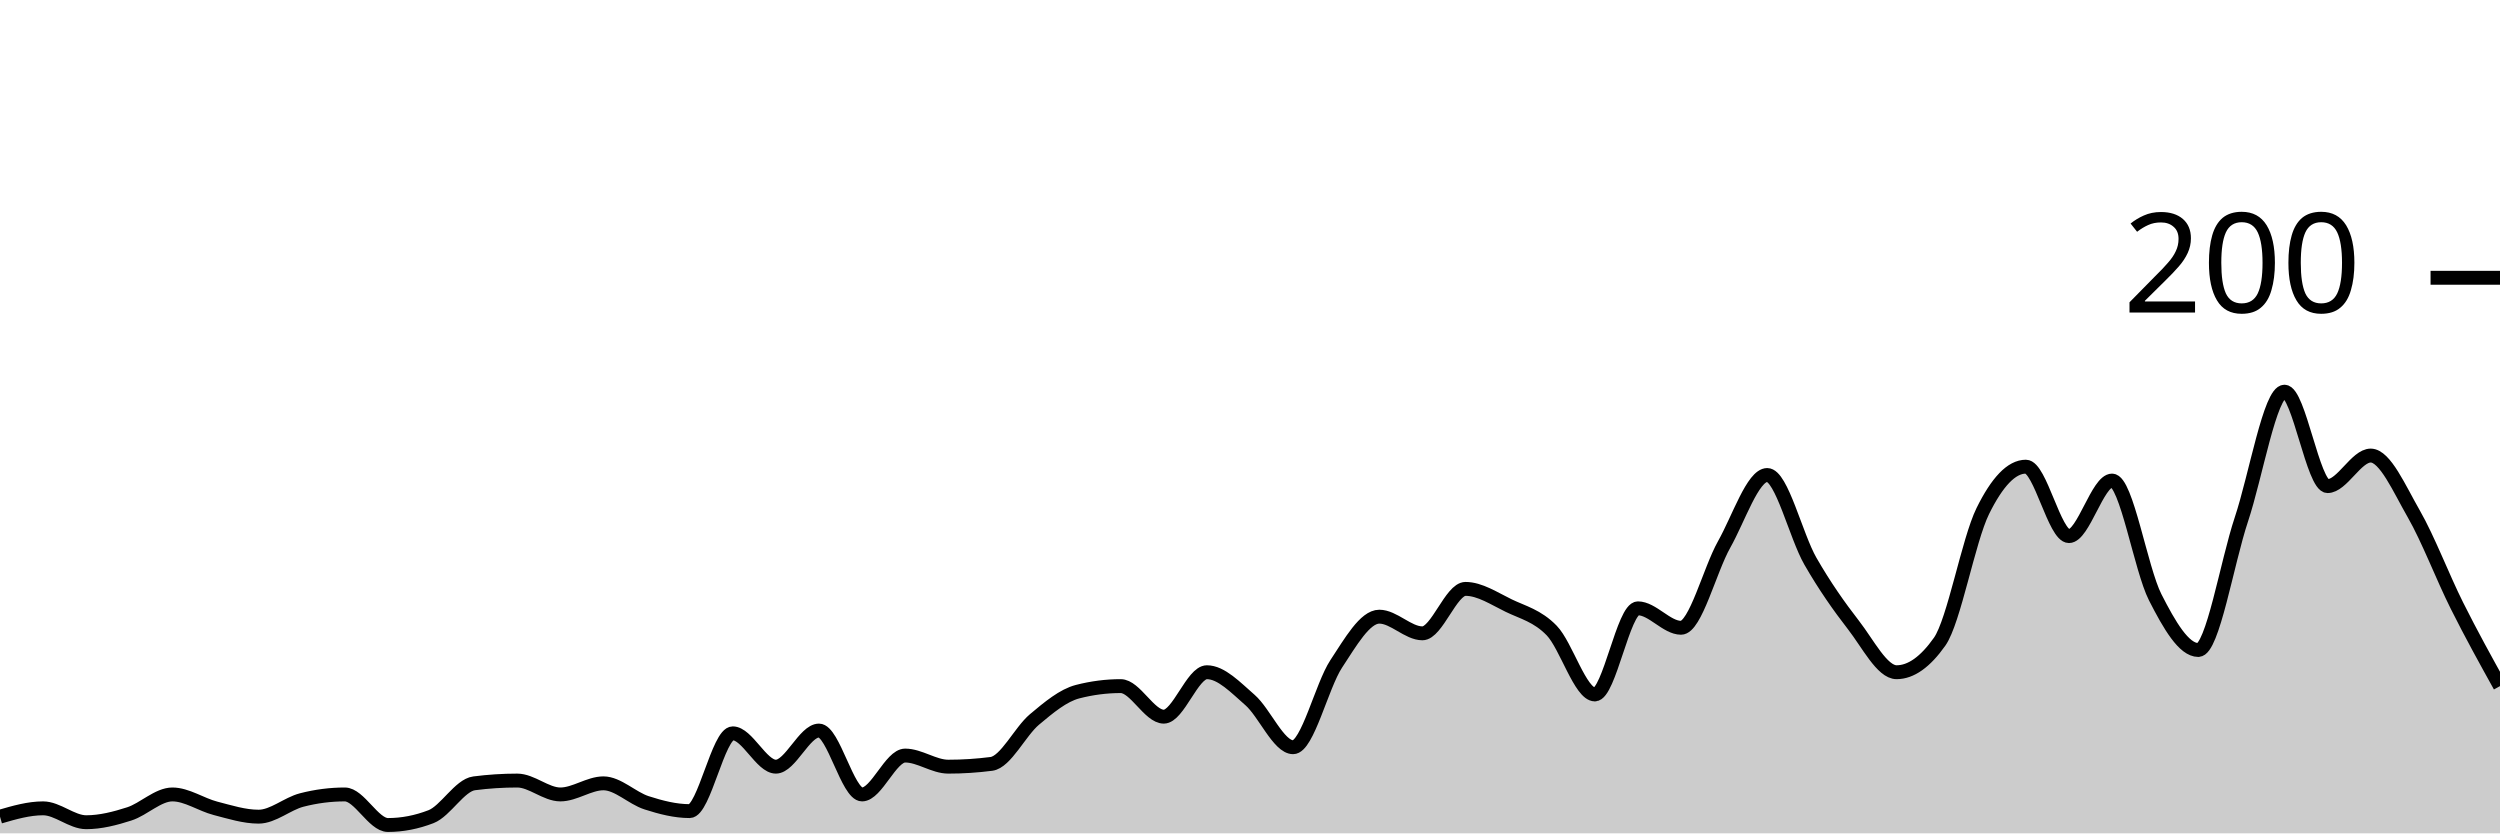
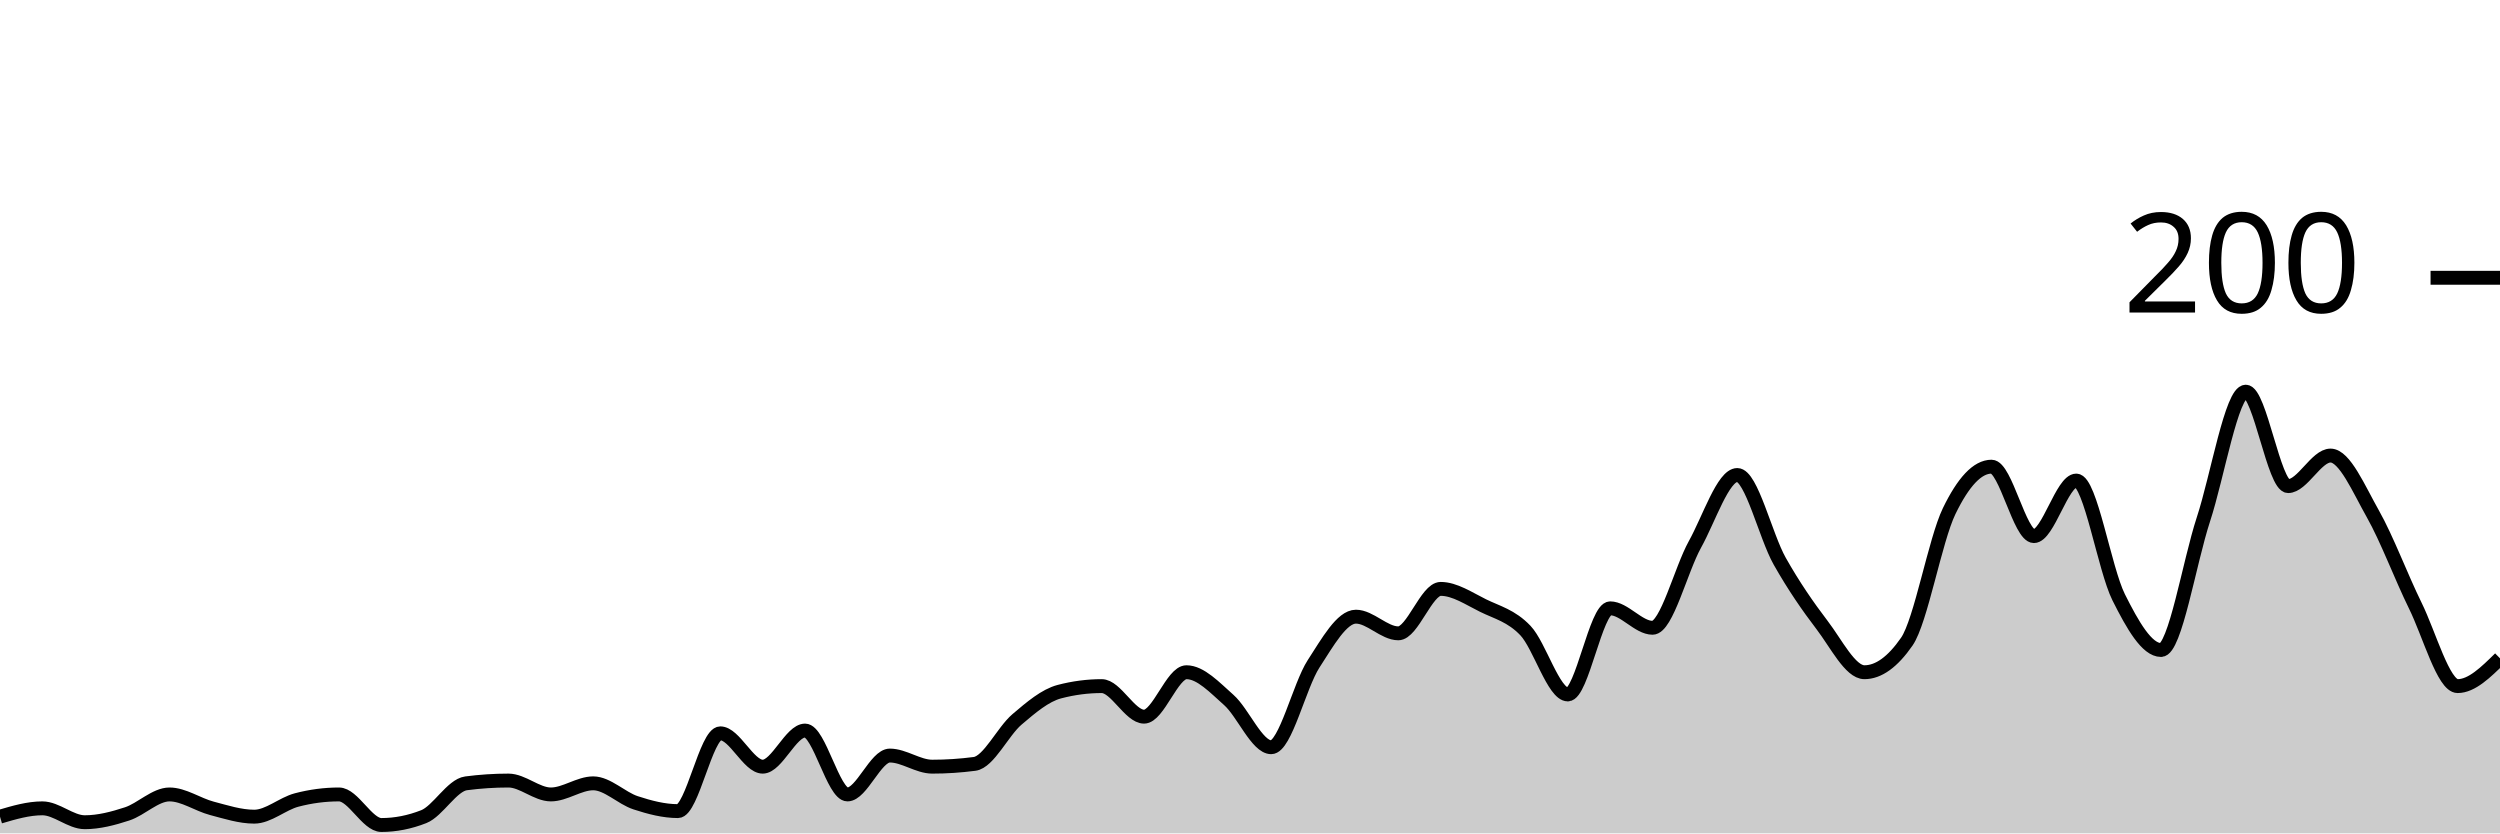
<svg xmlns="http://www.w3.org/2000/svg" viewBox="0 0 180 60">
  <g transform="translate(0,20)">
-     <path class="area" fill="rgba(0, 0, 0, 0.2)" d="M0,38.8C1.034,38.5,2.069,38.2,3.103,38.2C4.138,38.2,5.172,39.2,6.207,39.2C7.241,39.2,8.276,38.933,9.31,38.6C10.345,38.267,11.379,37.2,12.414,37.2C13.448,37.2,14.483,37.933,15.517,38.2C16.552,38.467,17.586,38.8,18.621,38.8C19.655,38.8,20.69,37.867,21.724,37.6C22.759,37.333,23.793,37.2,24.828,37.2C25.862,37.2,26.897,39.4,27.931,39.4C28.966,39.4,30,39.2,31.034,38.8C32.069,38.4,33.103,36.533,34.138,36.4C35.172,36.267,36.207,36.2,37.241,36.2C38.276,36.2,39.31,37.2,40.345,37.2C41.379,37.2,42.414,36.4,43.448,36.4C44.483,36.4,45.517,37.467,46.552,37.8C47.586,38.133,48.621,38.4,49.655,38.4C50.69,38.4,51.724,32.8,52.759,32.8C53.793,32.8,54.828,35.2,55.862,35.2C56.897,35.2,57.931,32.6,58.966,32.6C60,32.6,61.034,37.2,62.069,37.2C63.103,37.2,64.138,34.4,65.172,34.4C66.207,34.4,67.241,35.2,68.276,35.2C69.31,35.2,70.345,35.133,71.379,35C72.414,34.867,73.448,32.667,74.483,31.8C75.517,30.933,76.552,30.067,77.586,29.8C78.621,29.533,79.655,29.4,80.69,29.4C81.724,29.4,82.759,31.6,83.793,31.6C84.828,31.6,85.862,28.4,86.897,28.4C87.931,28.4,88.966,29.5,90,30.4C91.034,31.3,92.069,33.8,93.103,33.8C94.138,33.8,95.172,29.367,96.207,27.8C97.241,26.233,98.276,24.4,99.31,24.4C100.345,24.4,101.379,25.6,102.414,25.6C103.448,25.6,104.483,22.4,105.517,22.4C106.552,22.4,107.586,23.1,108.621,23.6C109.655,24.1,110.69,24.333,111.724,25.4C112.759,26.467,113.793,30,114.828,30C115.862,30,116.897,23.8,117.931,23.8C118.966,23.8,120,25.2,121.034,25.2C122.069,25.2,123.103,21.033,124.138,19.2C125.172,17.367,126.207,14.2,127.241,14.2C128.276,14.2,129.31,18.6,130.345,20.4C131.379,22.2,132.414,23.667,133.448,25C134.483,26.333,135.517,28.4,136.552,28.4C137.586,28.4,138.621,27.667,139.655,26.2C140.69,24.733,141.724,18.9,142.759,16.8C143.793,14.7,144.828,13.6,145.862,13.6C146.897,13.6,147.931,18.6,148.966,18.6C150,18.6,151.034,14.6,152.069,14.6C153.103,14.6,154.138,20.967,155.172,23C156.207,25.033,157.241,26.8,158.276,26.8C159.31,26.8,160.345,20.5,161.379,17.4C162.414,14.3,163.448,8.2,164.483,8.2C165.517,8.2,166.552,15,167.586,15C168.621,15,169.655,12.8,170.69,12.8C171.724,12.8,172.759,15.2,173.793,17C174.828,18.8,175.862,21.533,176.897,23.6C177.931,25.667,178.966,27.533,180,29.4L180,40C178.966,40,177.931,40,176.897,40C175.862,40,174.828,40,173.793,40C172.759,40,171.724,40,170.69,40C169.655,40,168.621,40,167.586,40C166.552,40,165.517,40,164.483,40C163.448,40,162.414,40,161.379,40C160.345,40,159.31,40,158.276,40C157.241,40,156.207,40,155.172,40C154.138,40,153.103,40,152.069,40C151.034,40,150,40,148.966,40C147.931,40,146.897,40,145.862,40C144.828,40,143.793,40,142.759,40C141.724,40,140.69,40,139.655,40C138.621,40,137.586,40,136.552,40C135.517,40,134.483,40,133.448,40C132.414,40,131.379,40,130.345,40C129.31,40,128.276,40,127.241,40C126.207,40,125.172,40,124.138,40C123.103,40,122.069,40,121.034,40C120,40,118.966,40,117.931,40C116.897,40,115.862,40,114.828,40C113.793,40,112.759,40,111.724,40C110.69,40,109.655,40,108.621,40C107.586,40,106.552,40,105.517,40C104.483,40,103.448,40,102.414,40C101.379,40,100.345,40,99.31,40C98.276,40,97.241,40,96.207,40C95.172,40,94.138,40,93.103,40C92.069,40,91.034,40,90,40C88.966,40,87.931,40,86.897,40C85.862,40,84.828,40,83.793,40C82.759,40,81.724,40,80.69,40C79.655,40,78.621,40,77.586,40C76.552,40,75.517,40,74.483,40C73.448,40,72.414,40,71.379,40C70.345,40,69.31,40,68.276,40C67.241,40,66.207,40,65.172,40C64.138,40,63.103,40,62.069,40C61.034,40,60,40,58.966,40C57.931,40,56.897,40,55.862,40C54.828,40,53.793,40,52.759,40C51.724,40,50.69,40,49.655,40C48.621,40,47.586,40,46.552,40C45.517,40,44.483,40,43.448,40C42.414,40,41.379,40,40.345,40C39.31,40,38.276,40,37.241,40C36.207,40,35.172,40,34.138,40C33.103,40,32.069,40,31.034,40C30,40,28.966,40,27.931,40C26.897,40,25.862,40,24.828,40C23.793,40,22.759,40,21.724,40C20.69,40,19.655,40,18.621,40C17.586,40,16.552,40,15.517,40C14.483,40,13.448,40,12.414,40C11.379,40,10.345,40,9.31,40C8.276,40,7.241,40,6.207,40C5.172,40,4.138,40,3.103,40C2.069,40,1.034,40,0,40Z" />
-     <path class="line" stroke="black" fill="none" d="M0,38.8C1.034,38.5,2.069,38.2,3.103,38.2C4.138,38.2,5.172,39.2,6.207,39.2C7.241,39.2,8.276,38.933,9.31,38.6C10.345,38.267,11.379,37.2,12.414,37.2C13.448,37.2,14.483,37.933,15.517,38.2C16.552,38.467,17.586,38.8,18.621,38.8C19.655,38.8,20.69,37.867,21.724,37.6C22.759,37.333,23.793,37.2,24.828,37.2C25.862,37.2,26.897,39.4,27.931,39.4C28.966,39.4,30,39.2,31.034,38.8C32.069,38.4,33.103,36.533,34.138,36.4C35.172,36.267,36.207,36.2,37.241,36.2C38.276,36.2,39.31,37.2,40.345,37.2C41.379,37.2,42.414,36.4,43.448,36.4C44.483,36.4,45.517,37.467,46.552,37.8C47.586,38.133,48.621,38.4,49.655,38.4C50.69,38.4,51.724,32.8,52.759,32.8C53.793,32.8,54.828,35.2,55.862,35.2C56.897,35.2,57.931,32.6,58.966,32.6C60,32.6,61.034,37.2,62.069,37.2C63.103,37.2,64.138,34.4,65.172,34.4C66.207,34.4,67.241,35.2,68.276,35.2C69.31,35.2,70.345,35.133,71.379,35C72.414,34.867,73.448,32.667,74.483,31.8C75.517,30.933,76.552,30.067,77.586,29.8C78.621,29.533,79.655,29.4,80.69,29.4C81.724,29.4,82.759,31.6,83.793,31.6C84.828,31.6,85.862,28.4,86.897,28.4C87.931,28.4,88.966,29.5,90,30.4C91.034,31.3,92.069,33.8,93.103,33.8C94.138,33.8,95.172,29.367,96.207,27.8C97.241,26.233,98.276,24.4,99.31,24.4C100.345,24.4,101.379,25.6,102.414,25.6C103.448,25.6,104.483,22.4,105.517,22.4C106.552,22.4,107.586,23.1,108.621,23.6C109.655,24.1,110.69,24.333,111.724,25.4C112.759,26.467,113.793,30,114.828,30C115.862,30,116.897,23.8,117.931,23.8C118.966,23.8,120,25.2,121.034,25.2C122.069,25.2,123.103,21.033,124.138,19.2C125.172,17.367,126.207,14.2,127.241,14.2C128.276,14.2,129.31,18.6,130.345,20.4C131.379,22.2,132.414,23.667,133.448,25C134.483,26.333,135.517,28.4,136.552,28.4C137.586,28.4,138.621,27.667,139.655,26.2C140.69,24.733,141.724,18.9,142.759,16.8C143.793,14.7,144.828,13.6,145.862,13.6C146.897,13.6,147.931,18.6,148.966,18.6C150,18.6,151.034,14.6,152.069,14.6C153.103,14.6,154.138,20.967,155.172,23C156.207,25.033,157.241,26.8,158.276,26.8C159.31,26.8,160.345,20.5,161.379,17.4C162.414,14.3,163.448,8.2,164.483,8.2C165.517,8.2,166.552,15,167.586,15C168.621,15,169.655,12.8,170.69,12.8C171.724,12.8,172.759,15.2,173.793,17C174.828,18.8,175.862,21.533,176.897,23.6C177.931,25.667,178.966,27.533,180,29.4" />
+     <path class="area" fill="rgba(0, 0, 0, 0.2)" d="M0,38.8C1.017,38.5,2.034,38.2,3.051,38.2C4.068,38.2,5.085,39.2,6.102,39.2C7.119,39.2,8.136,38.933,9.153,38.6C10.169,38.267,11.186,37.2,12.203,37.2C13.22,37.2,14.237,37.933,15.254,38.2C16.271,38.467,17.288,38.8,18.305,38.8C19.322,38.8,20.339,37.867,21.356,37.6C22.373,37.333,23.39,37.2,24.407,37.2C25.424,37.2,26.441,39.4,27.458,39.4C28.475,39.4,29.492,39.2,30.508,38.8C31.525,38.4,32.542,36.533,33.559,36.4C34.576,36.267,35.593,36.2,36.61,36.2C37.627,36.2,38.644,37.2,39.661,37.2C40.678,37.2,41.695,36.4,42.712,36.4C43.729,36.4,44.746,37.467,45.763,37.8C46.78,38.133,47.797,38.4,48.814,38.4C49.831,38.4,50.847,32.8,51.864,32.8C52.881,32.8,53.898,35.2,54.915,35.2C55.932,35.2,56.949,32.6,57.966,32.6C58.983,32.6,60,37.2,61.017,37.2C62.034,37.2,63.051,34.4,64.068,34.4C65.085,34.4,66.102,35.2,67.119,35.2C68.136,35.2,69.153,35.133,70.169,35C71.186,34.867,72.203,32.667,73.22,31.8C74.237,30.933,75.254,30.067,76.271,29.8C77.288,29.533,78.305,29.4,79.322,29.4C80.339,29.4,81.356,31.6,82.373,31.6C83.39,31.6,84.407,28.4,85.424,28.4C86.441,28.4,87.458,29.5,88.475,30.4C89.492,31.3,90.508,33.8,91.525,33.8C92.542,33.8,93.559,29.367,94.576,27.8C95.593,26.233,96.61,24.4,97.627,24.4C98.644,24.4,99.661,25.6,100.678,25.6C101.695,25.6,102.712,22.4,103.729,22.4C104.746,22.4,105.763,23.1,106.78,23.6C107.797,24.1,108.814,24.333,109.831,25.4C110.847,26.467,111.864,30,112.881,30C113.898,30,114.915,23.8,115.932,23.8C116.949,23.8,117.966,25.2,118.983,25.2C120,25.2,121.017,21.033,122.034,19.2C123.051,17.367,124.068,14.2,125.085,14.2C126.102,14.2,127.119,18.6,128.136,20.4C129.153,22.2,130.169,23.667,131.186,25C132.203,26.333,133.22,28.4,134.237,28.4C135.254,28.4,136.271,27.667,137.288,26.2C138.305,24.733,139.322,18.9,140.339,16.8C141.356,14.7,142.373,13.6,143.39,13.6C144.407,13.6,145.424,18.6,146.441,18.6C147.458,18.6,148.475,14.6,149.492,14.6C150.508,14.6,151.525,20.967,152.542,23C153.559,25.033,154.576,26.8,155.593,26.8C156.61,26.8,157.627,20.5,158.644,17.4C159.661,14.3,160.678,8.2,161.695,8.2C162.712,8.2,163.729,15,164.746,15C165.763,15,166.78,12.8,167.797,12.8C168.814,12.8,169.831,15.2,170.847,17C171.864,18.8,172.881,21.533,173.898,23.6C174.915,25.667,175.932,29.4,176.949,29.4C177.966,29.4,178.983,28.4,180,27.4L180,40C178.983,40,177.966,40,176.949,40C175.932,40,174.915,40,173.898,40C172.881,40,171.864,40,170.847,40C169.831,40,168.814,40,167.797,40C166.78,40,165.763,40,164.746,40C163.729,40,162.712,40,161.695,40C160.678,40,159.661,40,158.644,40C157.627,40,156.61,40,155.593,40C154.576,40,153.559,40,152.542,40C151.525,40,150.508,40,149.492,40C148.475,40,147.458,40,146.441,40C145.424,40,144.407,40,143.39,40C142.373,40,141.356,40,140.339,40C139.322,40,138.305,40,137.288,40C136.271,40,135.254,40,134.237,40C133.22,40,132.203,40,131.186,40C130.169,40,129.153,40,128.136,40C127.119,40,126.102,40,125.085,40C124.068,40,123.051,40,122.034,40C121.017,40,120,40,118.983,40C117.966,40,116.949,40,115.932,40C114.915,40,113.898,40,112.881,40C111.864,40,110.847,40,109.831,40C108.814,40,107.797,40,106.78,40C105.763,40,104.746,40,103.729,40C102.712,40,101.695,40,100.678,40C99.661,40,98.644,40,97.627,40C96.61,40,95.593,40,94.576,40C93.559,40,92.542,40,91.525,40C90.508,40,89.492,40,88.475,40C87.458,40,86.441,40,85.424,40C84.407,40,83.39,40,82.373,40C81.356,40,80.339,40,79.322,40C78.305,40,77.288,40,76.271,40C75.254,40,74.237,40,73.22,40C72.203,40,71.186,40,70.169,40C69.153,40,68.136,40,67.119,40C66.102,40,65.085,40,64.068,40C63.051,40,62.034,40,61.017,40C60,40,58.983,40,57.966,40C56.949,40,55.932,40,54.915,40C53.898,40,52.881,40,51.864,40C50.847,40,49.831,40,48.814,40C47.797,40,46.78,40,45.763,40C44.746,40,43.729,40,42.712,40C41.695,40,40.678,40,39.661,40C38.644,40,37.627,40,36.61,40C35.593,40,34.576,40,33.559,40C32.542,40,31.525,40,30.508,40C29.492,40,28.475,40,27.458,40C26.441,40,25.424,40,24.407,40C23.39,40,22.373,40,21.356,40C20.339,40,19.322,40,18.305,40C17.288,40,16.271,40,15.254,40C14.237,40,13.22,40,12.203,40C11.186,40,10.169,40,9.153,40C8.136,40,7.119,40,6.102,40C5.085,40,4.068,40,3.051,40C2.034,40,1.017,40,0,40Z" />
+     <path class="line" stroke="black" fill="none" d="M0,38.8C1.017,38.5,2.034,38.2,3.051,38.2C4.068,38.2,5.085,39.2,6.102,39.2C7.119,39.2,8.136,38.933,9.153,38.6C10.169,38.267,11.186,37.2,12.203,37.2C13.22,37.2,14.237,37.933,15.254,38.2C16.271,38.467,17.288,38.8,18.305,38.8C19.322,38.8,20.339,37.867,21.356,37.6C22.373,37.333,23.39,37.2,24.407,37.2C25.424,37.2,26.441,39.4,27.458,39.4C28.475,39.4,29.492,39.2,30.508,38.8C31.525,38.4,32.542,36.533,33.559,36.4C34.576,36.267,35.593,36.2,36.61,36.2C37.627,36.2,38.644,37.2,39.661,37.2C40.678,37.2,41.695,36.4,42.712,36.4C43.729,36.4,44.746,37.467,45.763,37.8C46.78,38.133,47.797,38.4,48.814,38.4C49.831,38.4,50.847,32.8,51.864,32.8C52.881,32.8,53.898,35.2,54.915,35.2C55.932,35.2,56.949,32.6,57.966,32.6C58.983,32.6,60,37.2,61.017,37.2C62.034,37.2,63.051,34.4,64.068,34.4C65.085,34.4,66.102,35.2,67.119,35.2C68.136,35.2,69.153,35.133,70.169,35C71.186,34.867,72.203,32.667,73.22,31.8C74.237,30.933,75.254,30.067,76.271,29.8C77.288,29.533,78.305,29.4,79.322,29.4C80.339,29.4,81.356,31.6,82.373,31.6C83.39,31.6,84.407,28.4,85.424,28.4C86.441,28.4,87.458,29.5,88.475,30.4C89.492,31.3,90.508,33.8,91.525,33.8C92.542,33.8,93.559,29.367,94.576,27.8C95.593,26.233,96.61,24.4,97.627,24.4C98.644,24.4,99.661,25.6,100.678,25.6C101.695,25.6,102.712,22.4,103.729,22.4C104.746,22.4,105.763,23.1,106.78,23.6C107.797,24.1,108.814,24.333,109.831,25.4C110.847,26.467,111.864,30,112.881,30C113.898,30,114.915,23.8,115.932,23.8C116.949,23.8,117.966,25.2,118.983,25.2C120,25.2,121.017,21.033,122.034,19.2C123.051,17.367,124.068,14.2,125.085,14.2C126.102,14.2,127.119,18.6,128.136,20.4C129.153,22.2,130.169,23.667,131.186,25C132.203,26.333,133.22,28.4,134.237,28.4C135.254,28.4,136.271,27.667,137.288,26.2C138.305,24.733,139.322,18.9,140.339,16.8C141.356,14.7,142.373,13.6,143.39,13.6C144.407,13.6,145.424,18.6,146.441,18.6C147.458,18.6,148.475,14.6,149.492,14.6C150.508,14.6,151.525,20.967,152.542,23C153.559,25.033,154.576,26.8,155.593,26.8C156.61,26.8,157.627,20.5,158.644,17.4C159.661,14.3,160.678,8.2,161.695,8.2C162.712,8.2,163.729,15,164.746,15C165.763,15,166.78,12.8,167.797,12.8C168.814,12.8,169.831,15.2,170.847,17C171.864,18.8,172.881,21.533,173.898,23.6C174.915,25.667,175.932,29.4,176.949,29.4C177.966,29.4,178.983,28.4,180,27.4" />
    <path class="axis-ceiling" stroke-width="1" stroke="black" fill="none" d="M175,0L180,0" />
    <text class="axis-ceiling-label" font-family="sans-serif" text-anchor="end" font-size="10px" x="170" y="2.5">200</text>
  </g>
</svg>
